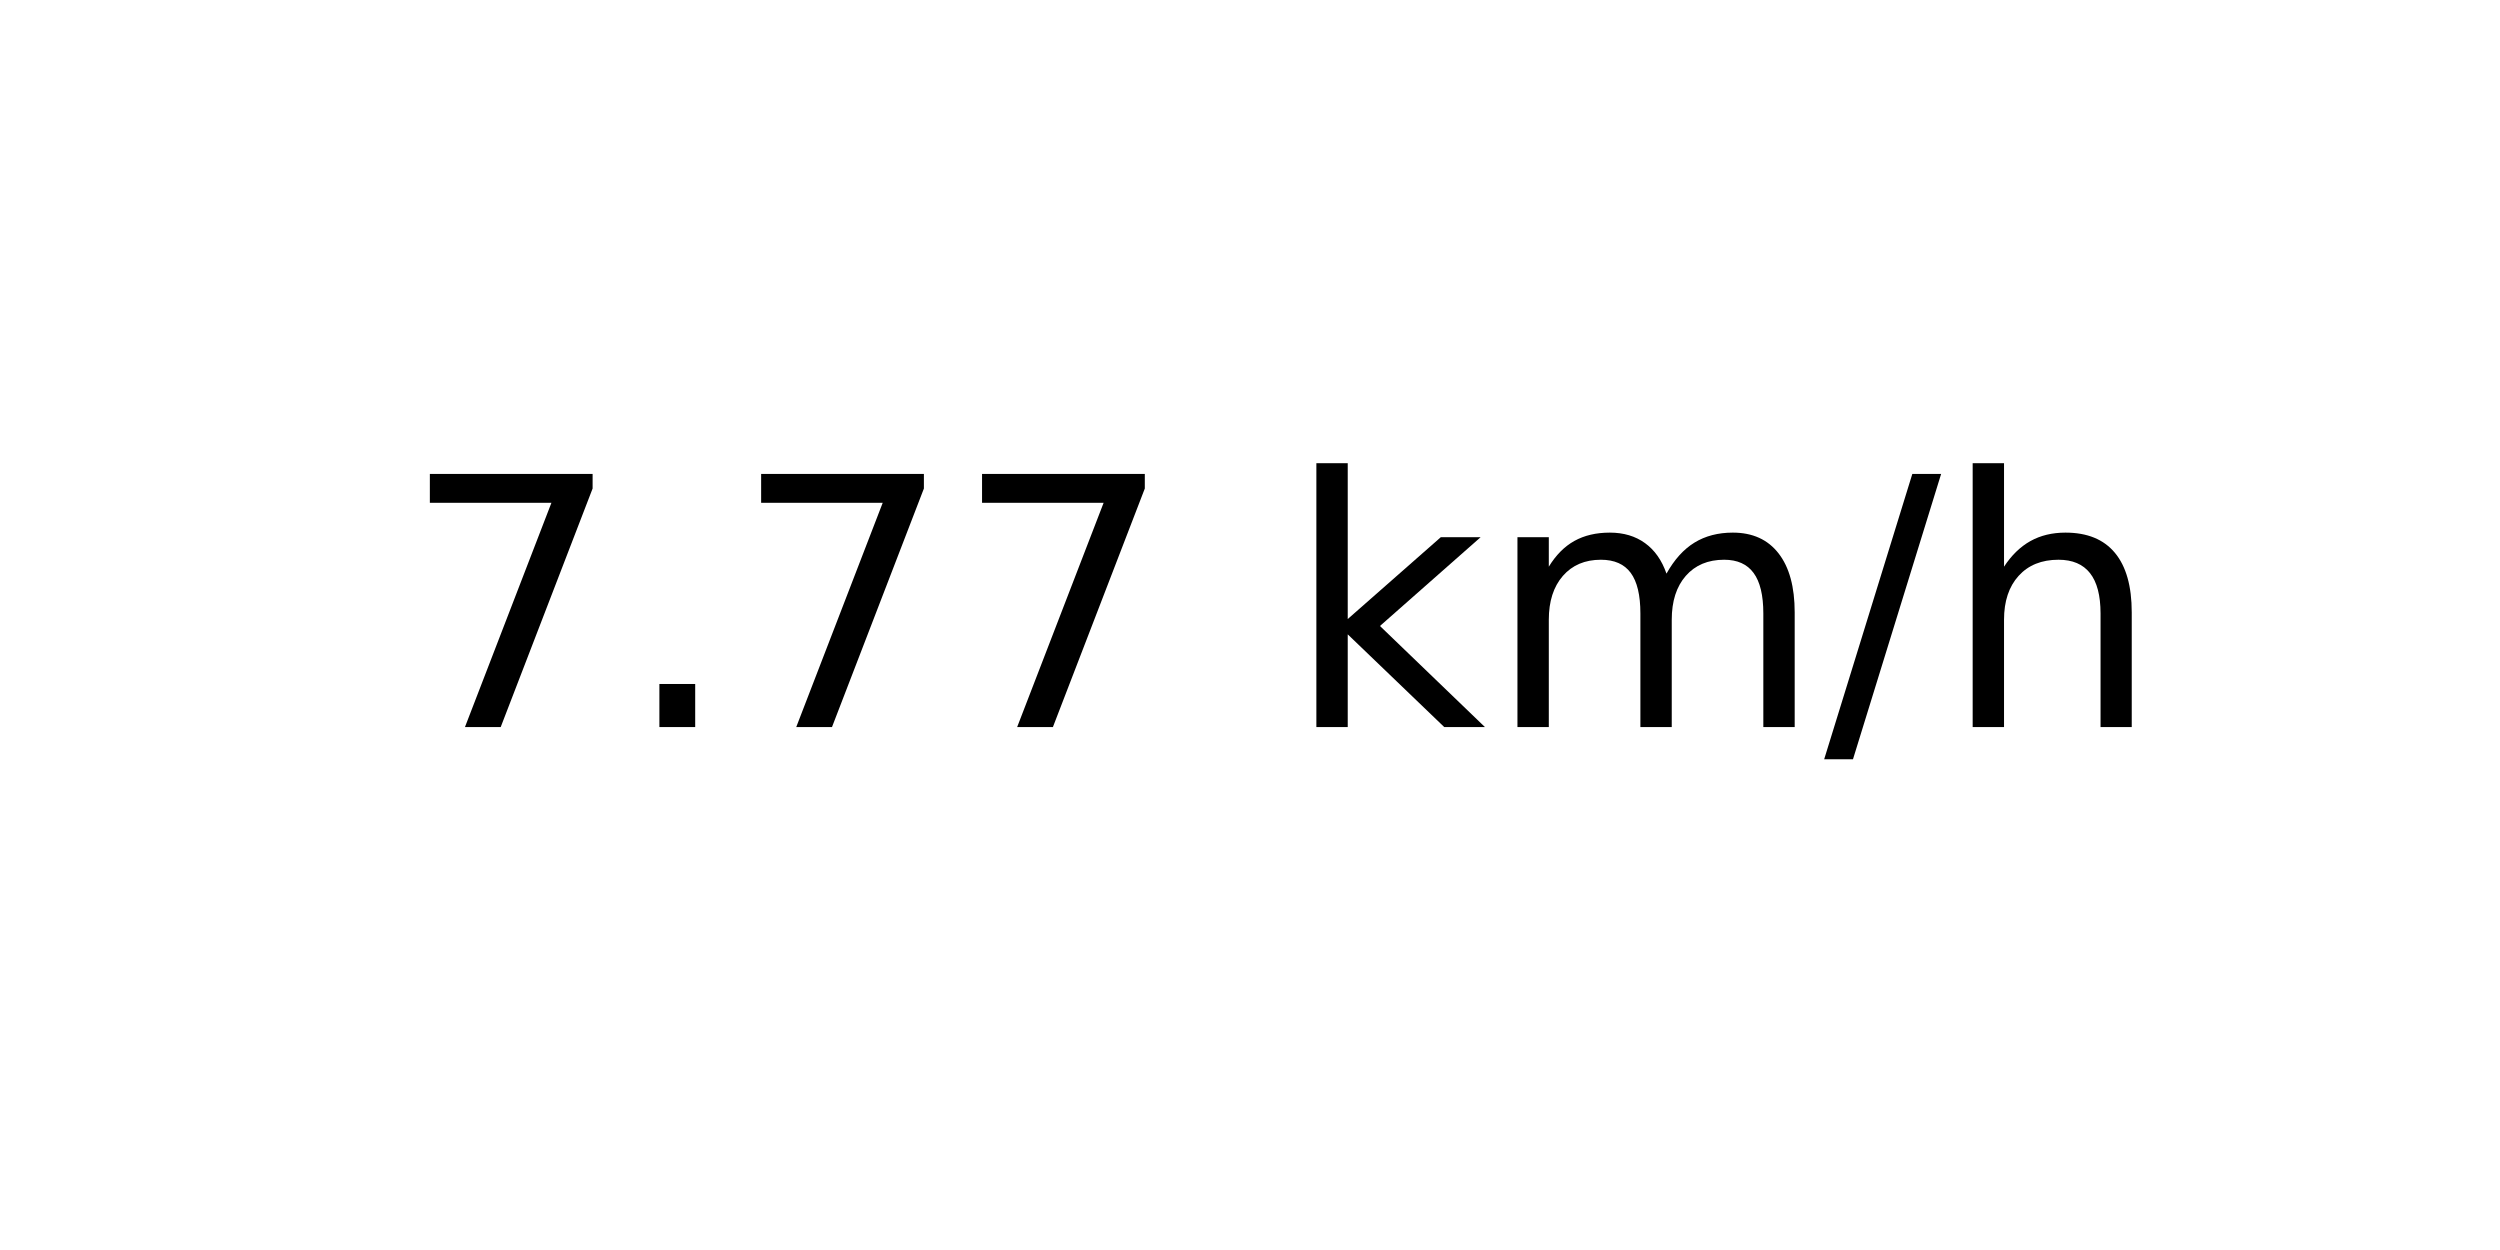
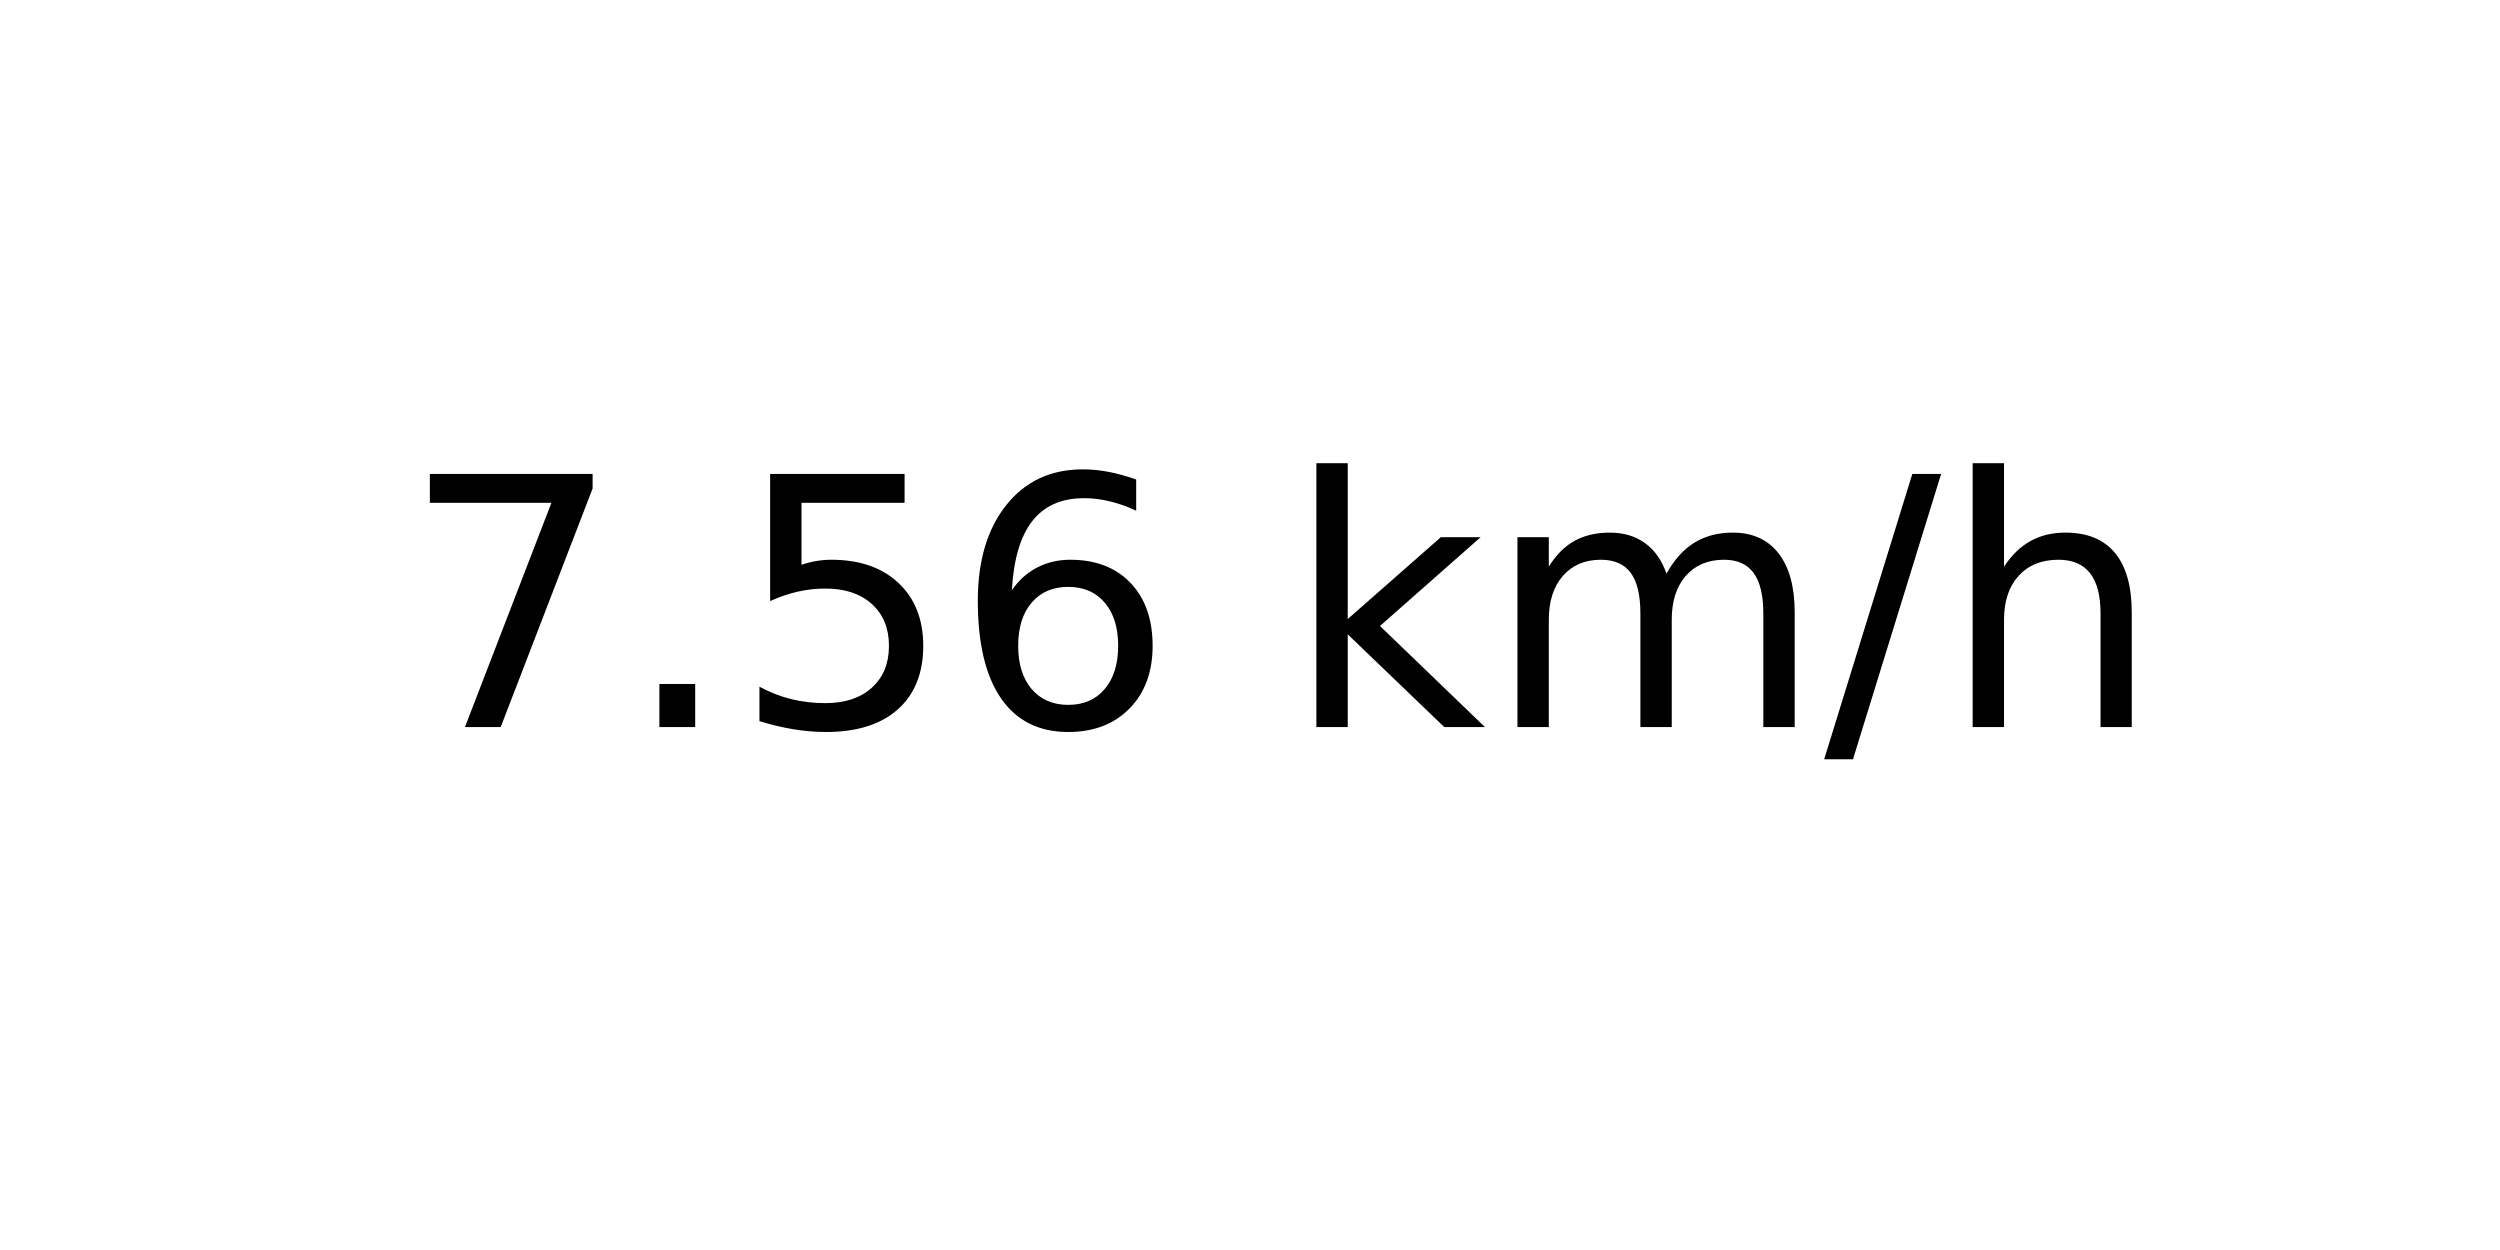
<svg xmlns="http://www.w3.org/2000/svg" xmlns:xlink="http://www.w3.org/1999/xlink" width="72pt" height="36pt" viewBox="0 0 72 36" version="1.1">
  <defs>
    <style type="text/css">*{stroke-linejoin: round; stroke-linecap: butt}</style>
  </defs>
  <g id="figure_1">
    <g id="axes_1">
      <g id="text_1">
        <g transform="translate(11.55937 20.93937) scale(0.1 -0.1)">
          <defs>
            <path id="DejaVuSans-37" d="M 525 4666  L 3525 4666  L 3525 4397  L 1831 0  L 1172 0  L 2766 4134  L 525 4134  L 525 4666  z " transform="scale(0.015625)" />
            <path id="DejaVuSans-2e" d="M 684 794  L 1344 794  L 1344 0  L 684 0  L 684 794  z " transform="scale(0.015625)" />
+             <path id="DejaVuSans-35" d="M 691 4666  L 3169 4666  L 3169 4134  L 1269 4134  L 1269 2991  Q 1406 3038 1543 3061  Q 1681 3084 1819 3084  Q 2600 3084 3056 2656  Q 3513 2228 3513 1497  Q 3513 744 3044 326  Q 2575 -91 1722 -91  Q 1428 -91 1123 -41  Q 819 9 494 109  L 494 744  Q 775 591 1075 516  Q 1375 441 1709 441  Q 2250 441 2565 725  Q 2881 1009 2881 1497  Q 2881 1984 2565 2268  Q 2250 2553 1709 2553  Q 1456 2553 1204 2497  Q 953 2441 691 2322  L 691 4666  z " transform="scale(0.015625)" />
+             <path id="DejaVuSans-36" d="M 2113 2584  Q 1688 2584 1439 2293  Q 1191 2003 1191 1497  Q 1191 994 1439 701  Q 1688 409 2113 409  Q 2538 409 2786 701  Q 3034 994 3034 1497  Q 3034 2003 2786 2293  Q 2538 2584 2113 2584  z M 3366 4563  L 3366 3988  Q 3128 4100 2886 4159  Q 2644 4219 2406 4219  Q 1781 4219 1451 3797  Q 1122 3375 1075 2522  Q 1259 2794 1537 2939  Q 1816 3084 2150 3084  Q 2853 3084 3261 2657  Q 3669 2231 3669 1497  Q 3669 778 3244 343  Q 2819 -91 2113 -91  Q 1303 -91 875 529  Q 447 1150 447 2328  Q 447 3434 972 4092  Q 1497 4750 2381 4750  Q 2619 4750 2861 4703  Q 3103 4656 3366 4563  z " transform="scale(0.015625)" />
            <path id="DejaVuSans-20" transform="scale(0.015625)" />
            <path id="DejaVuSans-6b" d="M 581 4863  L 1159 4863  L 1159 1991  L 2875 3500  L 3609 3500  L 1753 1863  L 3688 0  L 2938 0  L 1159 1709  L 1159 0  L 581 0  L 581 4863  z " transform="scale(0.015625)" />
            <path id="DejaVuSans-6d" d="M 3328 2828  Q 3544 3216 3844 3400  Q 4144 3584 4550 3584  Q 5097 3584 5394 3201  Q 5691 2819 5691 2113  L 5691 0  L 5113 0  L 5113 2094  Q 5113 2597 4934 2840  Q 4756 3084 4391 3084  Q 3944 3084 3684 2787  Q 3425 2491 3425 1978  L 3425 0  L 2847 0  L 2847 2094  Q 2847 2600 2669 2842  Q 2491 3084 2119 3084  Q 1678 3084 1418 2786  Q 1159 2488 1159 1978  L 1159 0  L 581 0  L 581 3500  L 1159 3500  L 1159 2956  Q 1356 3278 1631 3431  Q 1906 3584 2284 3584  Q 2666 3584 2933 3390  Q 3200 3197 3328 2828  z " transform="scale(0.015625)" />
            <path id="DejaVuSans-2f" d="M 1625 4666  L 2156 4666  L 531 -594  L 0 -594  L 1625 4666  z " transform="scale(0.015625)" />
            <path id="DejaVuSans-68" d="M 3513 2113  L 3513 0  L 2938 0  L 2938 2094  Q 2938 2591 2744 2837  Q 2550 3084 2163 3084  Q 1697 3084 1428 2787  Q 1159 2491 1159 1978  L 1159 0  L 581 0  L 581 4863  L 1159 4863  L 1159 2956  Q 1366 3272 1645 3428  Q 1925 3584 2291 3584  Q 2894 3584 3203 3211  Q 3513 2838 3513 2113  z " transform="scale(0.015625)" />
          </defs>
          <use xlink:href="#DejaVuSans-37" />
          <use xlink:href="#DejaVuSans-2e" x="63.623" />
-           <use xlink:href="#DejaVuSans-37" x="95.41" />
-           <use xlink:href="#DejaVuSans-37" x="159.033" />
+           <use xlink:href="#DejaVuSans-35" x="95.41" />
+           <use xlink:href="#DejaVuSans-36" x="159.033" />
          <use xlink:href="#DejaVuSans-20" x="222.656" />
          <use xlink:href="#DejaVuSans-6b" x="254.443" />
          <use xlink:href="#DejaVuSans-6d" x="312.354" />
          <use xlink:href="#DejaVuSans-2f" x="409.766" />
          <use xlink:href="#DejaVuSans-68" x="443.457" />
        </g>
      </g>
    </g>
  </g>
</svg>
